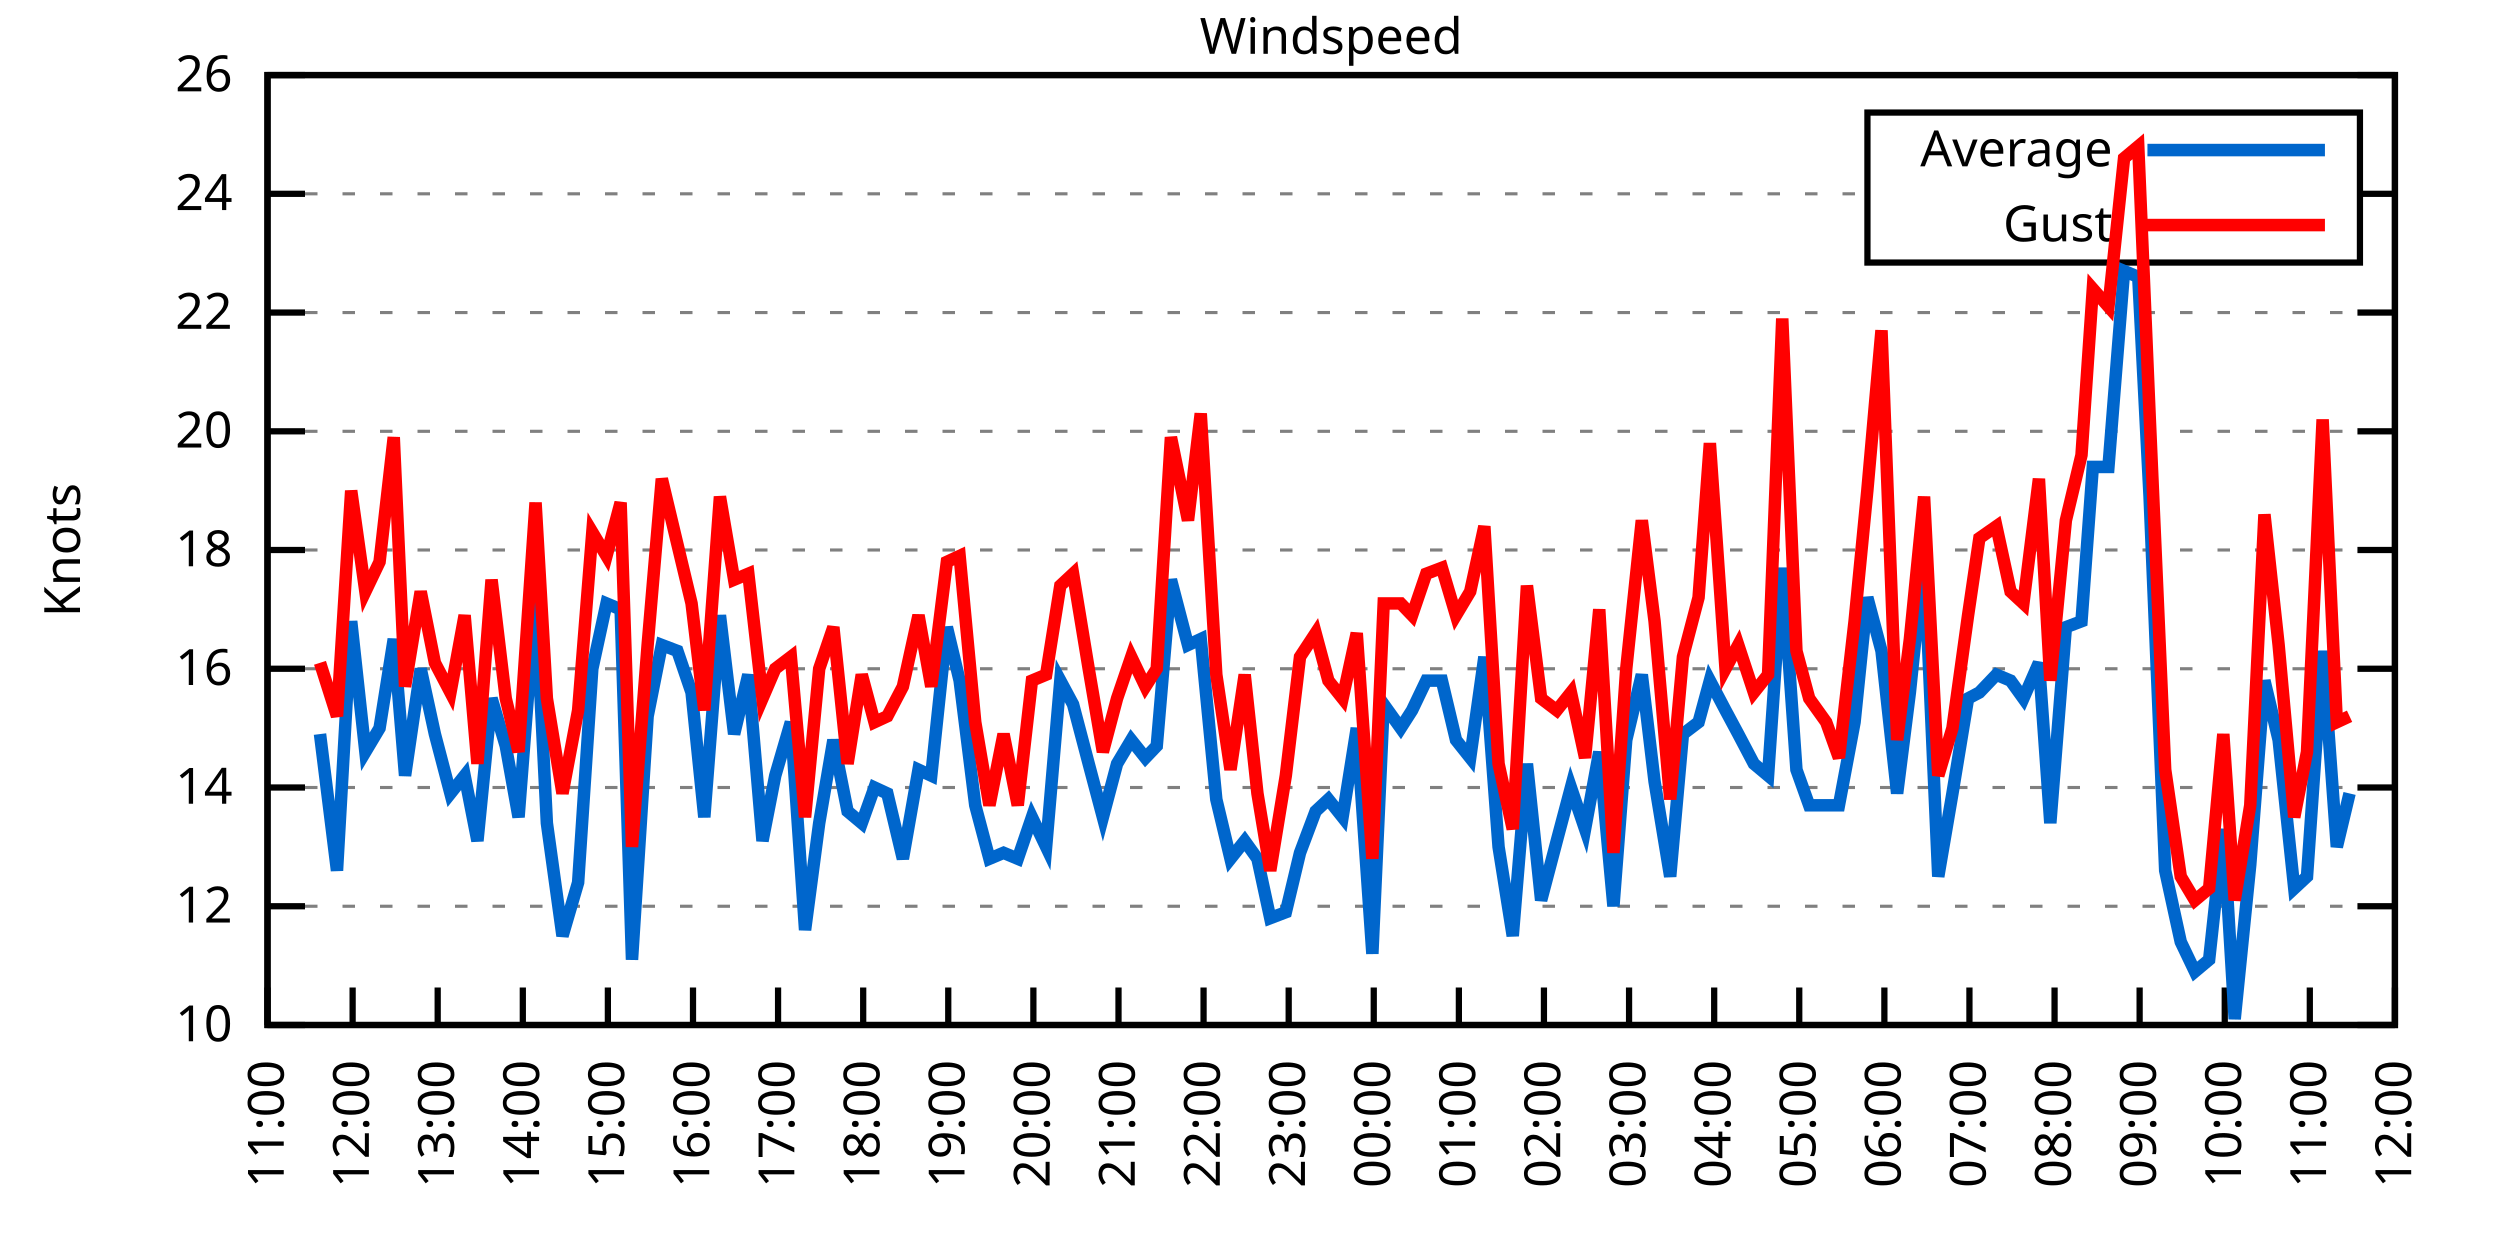
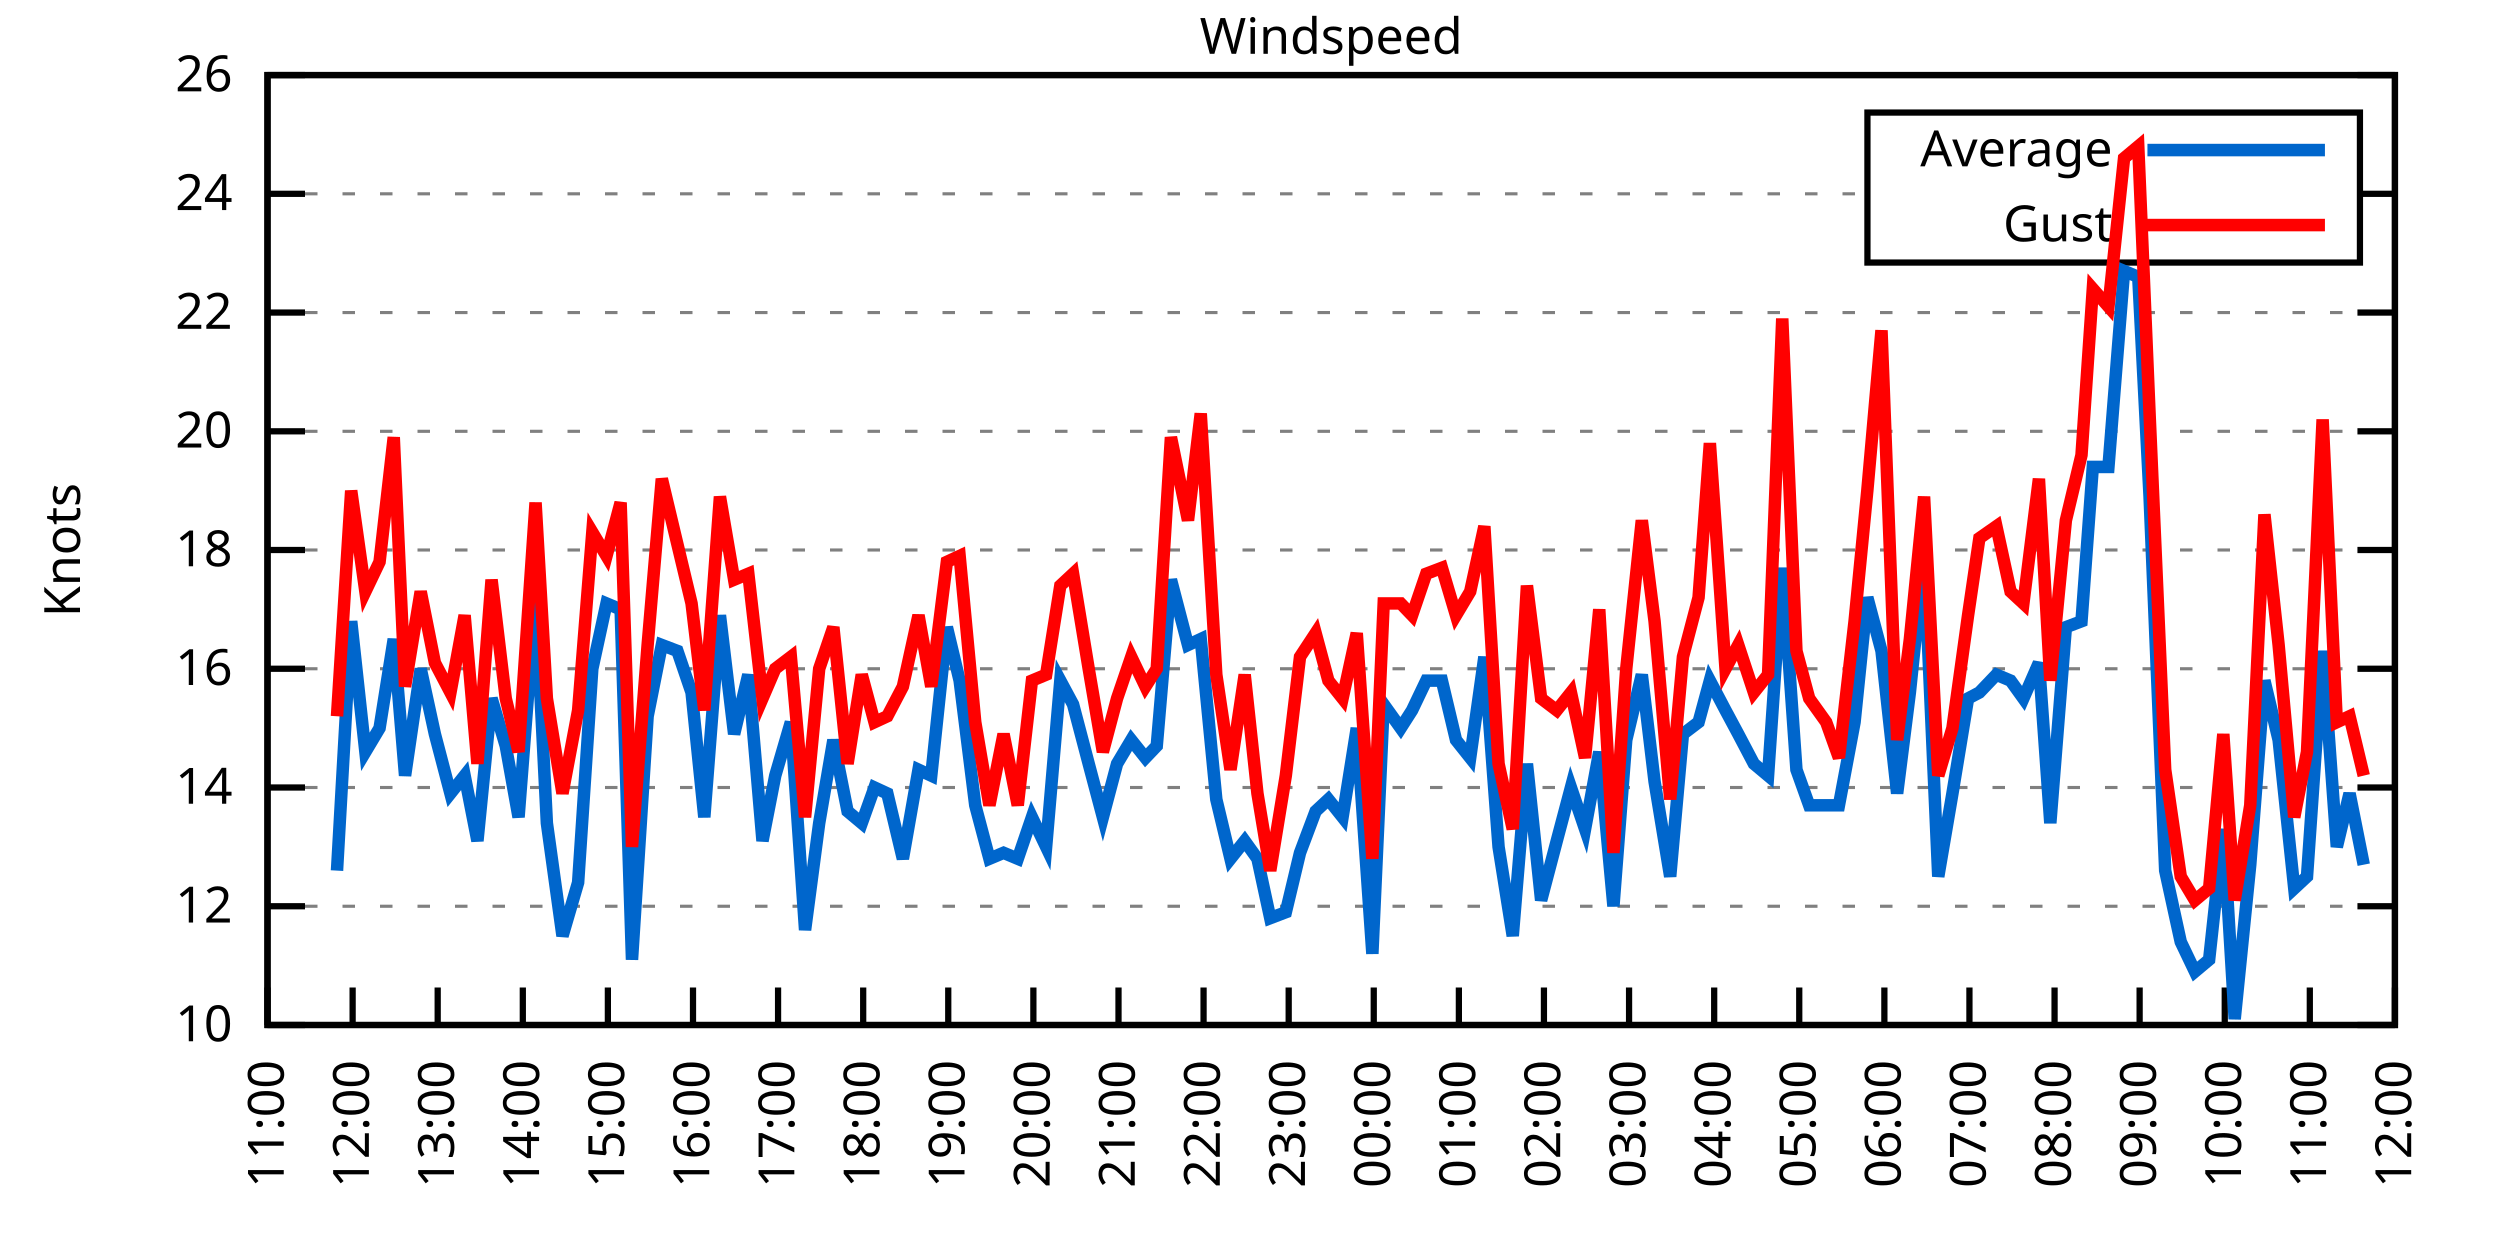
<svg xmlns="http://www.w3.org/2000/svg" xmlns:xlink="http://www.w3.org/1999/xlink" width="400" height="200" viewBox="0 0 400 200">
  <g id="gnuplot_canvas">
    <rect x="0" y="0" width="400" height="200" fill="none" />
    <defs>
      <circle id="gpDot" r="0.5" stroke-width="0.5" stroke="currentColor" />
      <path id="gpPt0" stroke-width="0.333" stroke="currentColor" d="M-1,0 h2 M0,-1 v2" />
      <path id="gpPt1" stroke-width="0.333" stroke="currentColor" d="M-1,-1 L1,1 M1,-1 L-1,1" />
      <path id="gpPt2" stroke-width="0.333" stroke="currentColor" d="M-1,0 L1,0 M0,-1 L0,1 M-1,-1 L1,1 M-1,1 L1,-1" />
      <rect id="gpPt3" stroke-width="0.333" stroke="currentColor" x="-1" y="-1" width="2" height="2" />
      <rect id="gpPt4" stroke-width="0.333" stroke="currentColor" fill="currentColor" x="-1" y="-1" width="2" height="2" />
      <circle id="gpPt5" stroke-width="0.333" stroke="currentColor" cx="0" cy="0" r="1" />
      <use xlink:href="#gpPt5" id="gpPt6" fill="currentColor" stroke="none" />
      <path id="gpPt7" stroke-width="0.333" stroke="currentColor" d="M0,-1.33 L-1.33,0.67 L1.33,0.67 z" />
      <use xlink:href="#gpPt7" id="gpPt8" fill="currentColor" stroke="none" />
      <use xlink:href="#gpPt7" id="gpPt9" stroke="currentColor" transform="rotate(180)" />
      <use xlink:href="#gpPt9" id="gpPt10" fill="currentColor" stroke="none" />
      <use xlink:href="#gpPt3" id="gpPt11" stroke="currentColor" transform="rotate(45)" />
      <use xlink:href="#gpPt11" id="gpPt12" fill="currentColor" stroke="none" />
      <path id="gpPt13" stroke-width="0.333" stroke="currentColor" d="M0,1.330 L1.265,0.411 L0.782,-1.067 L-0.782,-1.076 L-1.265,0.411 z" />
      <use xlink:href="#gpPt13" id="gpPt14" fill="currentColor" stroke="none" />
      <filter id="textbox" filterUnits="objectBoundingBox" x="0" y="0" height="1" width="1">
        <feFlood flood-color="white" flood-opacity="1" result="bgnd" />
        <feComposite in="SourceGraphic" in2="bgnd" operator="atop" />
      </filter>
      <filter id="greybox" filterUnits="objectBoundingBox" x="0" y="0" height="1" width="1">
        <feFlood flood-color="lightgrey" flood-opacity="1" result="grey" />
        <feComposite in="SourceGraphic" in2="grey" operator="atop" />
      </filter>
    </defs>
    <g fill="none" color="white" stroke="currentColor" stroke-width="1.00" stroke-linecap="butt" stroke-linejoin="miter">
</g>
    <g fill="none" color="black" stroke="currentColor" stroke-width="1.00" stroke-linecap="butt" stroke-linejoin="miter">
      <g stroke="none" shape-rendering="crispEdges">
        <polygon fill="rgb(255, 255, 255)" points="42.80,164.00 383.18,164.00 383.18,12.02 42.80,12.02 " />
      </g>
    </g>
    <g fill="none" color="black" stroke="currentColor" stroke-width="1.00" stroke-linecap="butt" stroke-linejoin="miter">
</g>
    <g fill="none" color="black" stroke="black" stroke-width="0.50" stroke-linecap="butt" stroke-linejoin="miter">
</g>
    <g fill="none" color="gray" stroke="currentColor" stroke-width="0.50" stroke-linecap="butt" stroke-linejoin="miter">
      <path stroke="gray" stroke-dasharray="2,4" class="gridline" d="M42.80,164.00 L383.19,164.00  " />
    </g>
    <g fill="none" color="gray" stroke="gray" stroke-width="1.00" stroke-linecap="butt" stroke-linejoin="miter">
</g>
    <g fill="none" color="black" stroke="currentColor" stroke-width="1.00" stroke-linecap="butt" stroke-linejoin="miter">
      <path stroke="black" d="M42.80,164.00 L48.80,164.00 M383.19,164.00 L377.19,164.00  " />
      <g transform="translate(37.20,166.60)" stroke="none" fill="black" font-family="Sans" font-size="8.00" text-anchor="end">
        <text>
          <tspan font-family="Sans"> 10</tspan>
        </text>
      </g>
    </g>
    <g fill="none" color="black" stroke="currentColor" stroke-width="1.00" stroke-linecap="butt" stroke-linejoin="miter">
</g>
    <g fill="none" color="black" stroke="black" stroke-width="0.50" stroke-linecap="butt" stroke-linejoin="miter">
</g>
    <g fill="none" color="gray" stroke="currentColor" stroke-width="0.50" stroke-linecap="butt" stroke-linejoin="miter">
      <path stroke="gray" stroke-dasharray="2,4" class="gridline" d="M42.80,145.00 L383.19,145.00  " />
    </g>
    <g fill="none" color="gray" stroke="gray" stroke-width="1.00" stroke-linecap="butt" stroke-linejoin="miter">
</g>
    <g fill="none" color="black" stroke="currentColor" stroke-width="1.00" stroke-linecap="butt" stroke-linejoin="miter">
      <path stroke="black" d="M42.80,145.00 L48.80,145.00 M383.19,145.00 L377.19,145.00  " />
      <g transform="translate(37.20,147.60)" stroke="none" fill="black" font-family="Sans" font-size="8.00" text-anchor="end">
        <text>
          <tspan font-family="Sans"> 12</tspan>
        </text>
      </g>
    </g>
    <g fill="none" color="black" stroke="currentColor" stroke-width="1.00" stroke-linecap="butt" stroke-linejoin="miter">
</g>
    <g fill="none" color="black" stroke="black" stroke-width="0.50" stroke-linecap="butt" stroke-linejoin="miter">
</g>
    <g fill="none" color="gray" stroke="currentColor" stroke-width="0.50" stroke-linecap="butt" stroke-linejoin="miter">
      <path stroke="gray" stroke-dasharray="2,4" class="gridline" d="M42.80,126.00 L383.19,126.00  " />
    </g>
    <g fill="none" color="gray" stroke="gray" stroke-width="1.00" stroke-linecap="butt" stroke-linejoin="miter">
</g>
    <g fill="none" color="black" stroke="currentColor" stroke-width="1.00" stroke-linecap="butt" stroke-linejoin="miter">
      <path stroke="black" d="M42.80,126.00 L48.80,126.00 M383.19,126.00 L377.19,126.00  " />
      <g transform="translate(37.20,128.60)" stroke="none" fill="black" font-family="Sans" font-size="8.00" text-anchor="end">
        <text>
          <tspan font-family="Sans"> 14</tspan>
        </text>
      </g>
    </g>
    <g fill="none" color="black" stroke="currentColor" stroke-width="1.00" stroke-linecap="butt" stroke-linejoin="miter">
</g>
    <g fill="none" color="black" stroke="black" stroke-width="0.50" stroke-linecap="butt" stroke-linejoin="miter">
</g>
    <g fill="none" color="gray" stroke="currentColor" stroke-width="0.50" stroke-linecap="butt" stroke-linejoin="miter">
      <path stroke="gray" stroke-dasharray="2,4" class="gridline" d="M42.80,107.00 L383.19,107.00  " />
    </g>
    <g fill="none" color="gray" stroke="gray" stroke-width="1.00" stroke-linecap="butt" stroke-linejoin="miter">
</g>
    <g fill="none" color="black" stroke="currentColor" stroke-width="1.00" stroke-linecap="butt" stroke-linejoin="miter">
      <path stroke="black" d="M42.80,107.00 L48.80,107.00 M383.19,107.00 L377.19,107.00  " />
      <g transform="translate(37.20,109.60)" stroke="none" fill="black" font-family="Sans" font-size="8.00" text-anchor="end">
        <text>
          <tspan font-family="Sans"> 16</tspan>
        </text>
      </g>
    </g>
    <g fill="none" color="black" stroke="currentColor" stroke-width="1.00" stroke-linecap="butt" stroke-linejoin="miter">
</g>
    <g fill="none" color="black" stroke="black" stroke-width="0.50" stroke-linecap="butt" stroke-linejoin="miter">
</g>
    <g fill="none" color="gray" stroke="currentColor" stroke-width="0.50" stroke-linecap="butt" stroke-linejoin="miter">
      <path stroke="gray" stroke-dasharray="2,4" class="gridline" d="M42.80,88.00 L383.19,88.00  " />
    </g>
    <g fill="none" color="gray" stroke="gray" stroke-width="1.00" stroke-linecap="butt" stroke-linejoin="miter">
</g>
    <g fill="none" color="black" stroke="currentColor" stroke-width="1.00" stroke-linecap="butt" stroke-linejoin="miter">
      <path stroke="black" d="M42.80,88.00 L48.80,88.00 M383.19,88.00 L377.19,88.00  " />
      <g transform="translate(37.20,90.60)" stroke="none" fill="black" font-family="Sans" font-size="8.00" text-anchor="end">
        <text>
          <tspan font-family="Sans"> 18</tspan>
        </text>
      </g>
    </g>
    <g fill="none" color="black" stroke="currentColor" stroke-width="1.00" stroke-linecap="butt" stroke-linejoin="miter">
</g>
    <g fill="none" color="black" stroke="black" stroke-width="0.50" stroke-linecap="butt" stroke-linejoin="miter">
</g>
    <g fill="none" color="gray" stroke="currentColor" stroke-width="0.50" stroke-linecap="butt" stroke-linejoin="miter">
      <path stroke="gray" stroke-dasharray="2,4" class="gridline" d="M42.80,69.01 L383.19,69.01  " />
    </g>
    <g fill="none" color="gray" stroke="gray" stroke-width="1.00" stroke-linecap="butt" stroke-linejoin="miter">
</g>
    <g fill="none" color="black" stroke="currentColor" stroke-width="1.00" stroke-linecap="butt" stroke-linejoin="miter">
      <path stroke="black" d="M42.80,69.01 L48.80,69.01 M383.19,69.01 L377.19,69.01  " />
      <g transform="translate(37.20,71.61)" stroke="none" fill="black" font-family="Sans" font-size="8.00" text-anchor="end">
        <text>
          <tspan font-family="Sans"> 20</tspan>
        </text>
      </g>
    </g>
    <g fill="none" color="black" stroke="currentColor" stroke-width="1.00" stroke-linecap="butt" stroke-linejoin="miter">
</g>
    <g fill="none" color="black" stroke="black" stroke-width="0.50" stroke-linecap="butt" stroke-linejoin="miter">
</g>
    <g fill="none" color="gray" stroke="currentColor" stroke-width="0.50" stroke-linecap="butt" stroke-linejoin="miter">
      <path stroke="gray" stroke-dasharray="2,4" class="gridline" d="M42.80,50.01 L383.19,50.01  " />
    </g>
    <g fill="none" color="gray" stroke="gray" stroke-width="1.00" stroke-linecap="butt" stroke-linejoin="miter">
</g>
    <g fill="none" color="black" stroke="currentColor" stroke-width="1.00" stroke-linecap="butt" stroke-linejoin="miter">
      <path stroke="black" d="M42.80,50.01 L48.80,50.01 M383.19,50.01 L377.19,50.01  " />
      <g transform="translate(37.20,52.61)" stroke="none" fill="black" font-family="Sans" font-size="8.00" text-anchor="end">
        <text>
          <tspan font-family="Sans"> 22</tspan>
        </text>
      </g>
    </g>
    <g fill="none" color="black" stroke="currentColor" stroke-width="1.00" stroke-linecap="butt" stroke-linejoin="miter">
</g>
    <g fill="none" color="black" stroke="black" stroke-width="0.50" stroke-linecap="butt" stroke-linejoin="miter">
</g>
    <g fill="none" color="gray" stroke="currentColor" stroke-width="0.50" stroke-linecap="butt" stroke-linejoin="miter">
      <path stroke="gray" stroke-dasharray="2,4" class="gridline" d="M42.80,31.01 L298.79,31.01 M377.59,31.01 L383.19,31.01  " />
    </g>
    <g fill="none" color="gray" stroke="gray" stroke-width="1.00" stroke-linecap="butt" stroke-linejoin="miter">
</g>
    <g fill="none" color="black" stroke="currentColor" stroke-width="1.00" stroke-linecap="butt" stroke-linejoin="miter">
      <path stroke="black" d="M42.80,31.01 L48.80,31.01 M383.19,31.01 L377.19,31.01  " />
      <g transform="translate(37.20,33.61)" stroke="none" fill="black" font-family="Sans" font-size="8.00" text-anchor="end">
        <text>
          <tspan font-family="Sans"> 24</tspan>
        </text>
      </g>
    </g>
    <g fill="none" color="black" stroke="currentColor" stroke-width="1.00" stroke-linecap="butt" stroke-linejoin="miter">
</g>
    <g fill="none" color="black" stroke="black" stroke-width="0.50" stroke-linecap="butt" stroke-linejoin="miter">
</g>
    <g fill="none" color="gray" stroke="currentColor" stroke-width="0.50" stroke-linecap="butt" stroke-linejoin="miter">
      <path stroke="gray" stroke-dasharray="2,4" class="gridline" d="M42.80,12.01 L383.19,12.01  " />
    </g>
    <g fill="none" color="gray" stroke="gray" stroke-width="1.00" stroke-linecap="butt" stroke-linejoin="miter">
</g>
    <g fill="none" color="black" stroke="currentColor" stroke-width="1.00" stroke-linecap="butt" stroke-linejoin="miter">
      <path stroke="black" d="M42.80,12.01 L48.80,12.01 M383.19,12.01 L377.19,12.01  " />
      <g transform="translate(37.20,14.61)" stroke="none" fill="black" font-family="Sans" font-size="8.00" text-anchor="end">
        <text>
          <tspan font-family="Sans"> 26</tspan>
        </text>
      </g>
    </g>
    <g fill="none" color="black" stroke="currentColor" stroke-width="1.00" stroke-linecap="butt" stroke-linejoin="miter">
      <path stroke="black" d="M42.80,164.00 L42.80,158.00  " />
      <g transform="translate(45.40,169.60) rotate(270.00)" stroke="none" fill="black" font-family="Sans" font-size="8.00" text-anchor="end">
        <text>
          <tspan font-family="Sans">11:00</tspan>
        </text>
      </g>
    </g>
    <g fill="none" color="black" stroke="currentColor" stroke-width="1.00" stroke-linecap="butt" stroke-linejoin="miter">
      <path stroke="black" d="M56.42,164.00 L56.42,158.00  " />
      <g transform="translate(59.02,169.60) rotate(270.00)" stroke="none" fill="black" font-family="Sans" font-size="8.00" text-anchor="end">
        <text>
          <tspan font-family="Sans">12:00</tspan>
        </text>
      </g>
    </g>
    <g fill="none" color="black" stroke="currentColor" stroke-width="1.00" stroke-linecap="butt" stroke-linejoin="miter">
      <path stroke="black" d="M70.03,164.00 L70.03,158.00  " />
      <g transform="translate(72.63,169.60) rotate(270.00)" stroke="none" fill="black" font-family="Sans" font-size="8.00" text-anchor="end">
        <text>
          <tspan font-family="Sans">13:00</tspan>
        </text>
      </g>
    </g>
    <g fill="none" color="black" stroke="currentColor" stroke-width="1.00" stroke-linecap="butt" stroke-linejoin="miter">
      <path stroke="black" d="M83.65,164.00 L83.65,158.00  " />
      <g transform="translate(86.25,169.60) rotate(270.00)" stroke="none" fill="black" font-family="Sans" font-size="8.00" text-anchor="end">
        <text>
          <tspan font-family="Sans">14:00</tspan>
        </text>
      </g>
    </g>
    <g fill="none" color="black" stroke="currentColor" stroke-width="1.00" stroke-linecap="butt" stroke-linejoin="miter">
      <path stroke="black" d="M97.26,164.00 L97.26,158.00  " />
      <g transform="translate(99.86,169.60) rotate(270.00)" stroke="none" fill="black" font-family="Sans" font-size="8.00" text-anchor="end">
        <text>
          <tspan font-family="Sans">15:00</tspan>
        </text>
      </g>
    </g>
    <g fill="none" color="black" stroke="currentColor" stroke-width="1.00" stroke-linecap="butt" stroke-linejoin="miter">
      <path stroke="black" d="M110.88,164.00 L110.88,158.00  " />
      <g transform="translate(113.48,169.60) rotate(270.00)" stroke="none" fill="black" font-family="Sans" font-size="8.00" text-anchor="end">
        <text>
          <tspan font-family="Sans">16:00</tspan>
        </text>
      </g>
    </g>
    <g fill="none" color="black" stroke="currentColor" stroke-width="1.00" stroke-linecap="butt" stroke-linejoin="miter">
      <path stroke="black" d="M124.49,164.00 L124.49,158.00  " />
      <g transform="translate(127.09,169.60) rotate(270.00)" stroke="none" fill="black" font-family="Sans" font-size="8.00" text-anchor="end">
        <text>
          <tspan font-family="Sans">17:00</tspan>
        </text>
      </g>
    </g>
    <g fill="none" color="black" stroke="currentColor" stroke-width="1.00" stroke-linecap="butt" stroke-linejoin="miter">
      <path stroke="black" d="M138.11,164.00 L138.11,158.00  " />
      <g transform="translate(140.71,169.60) rotate(270.00)" stroke="none" fill="black" font-family="Sans" font-size="8.00" text-anchor="end">
        <text>
          <tspan font-family="Sans">18:00</tspan>
        </text>
      </g>
    </g>
    <g fill="none" color="black" stroke="currentColor" stroke-width="1.00" stroke-linecap="butt" stroke-linejoin="miter">
      <path stroke="black" d="M151.72,164.00 L151.72,158.00  " />
      <g transform="translate(154.32,169.60) rotate(270.00)" stroke="none" fill="black" font-family="Sans" font-size="8.00" text-anchor="end">
        <text>
          <tspan font-family="Sans">19:00</tspan>
        </text>
      </g>
    </g>
    <g fill="none" color="black" stroke="currentColor" stroke-width="1.00" stroke-linecap="butt" stroke-linejoin="miter">
      <path stroke="black" d="M165.34,164.00 L165.34,158.00  " />
      <g transform="translate(167.94,169.60) rotate(270.00)" stroke="none" fill="black" font-family="Sans" font-size="8.00" text-anchor="end">
        <text>
          <tspan font-family="Sans">20:00</tspan>
        </text>
      </g>
    </g>
    <g fill="none" color="black" stroke="currentColor" stroke-width="1.00" stroke-linecap="butt" stroke-linejoin="miter">
      <path stroke="black" d="M178.96,164.00 L178.96,158.00  " />
      <g transform="translate(181.56,169.60) rotate(270.00)" stroke="none" fill="black" font-family="Sans" font-size="8.00" text-anchor="end">
        <text>
          <tspan font-family="Sans">21:00</tspan>
        </text>
      </g>
    </g>
    <g fill="none" color="black" stroke="currentColor" stroke-width="1.00" stroke-linecap="butt" stroke-linejoin="miter">
      <path stroke="black" d="M192.57,164.00 L192.57,158.00  " />
      <g transform="translate(195.17,169.60) rotate(270.00)" stroke="none" fill="black" font-family="Sans" font-size="8.00" text-anchor="end">
        <text>
          <tspan font-family="Sans">22:00</tspan>
        </text>
      </g>
    </g>
    <g fill="none" color="black" stroke="currentColor" stroke-width="1.00" stroke-linecap="butt" stroke-linejoin="miter">
      <path stroke="black" d="M206.19,164.00 L206.19,158.00  " />
      <g transform="translate(208.79,169.60) rotate(270.00)" stroke="none" fill="black" font-family="Sans" font-size="8.00" text-anchor="end">
        <text>
          <tspan font-family="Sans">23:00</tspan>
        </text>
      </g>
    </g>
    <g fill="none" color="black" stroke="currentColor" stroke-width="1.00" stroke-linecap="butt" stroke-linejoin="miter">
      <path stroke="black" d="M219.80,164.00 L219.80,158.00  " />
      <g transform="translate(222.40,169.60) rotate(270.00)" stroke="none" fill="black" font-family="Sans" font-size="8.00" text-anchor="end">
        <text>
          <tspan font-family="Sans">00:00</tspan>
        </text>
      </g>
    </g>
    <g fill="none" color="black" stroke="currentColor" stroke-width="1.00" stroke-linecap="butt" stroke-linejoin="miter">
      <path stroke="black" d="M233.42,164.00 L233.42,158.00  " />
      <g transform="translate(236.02,169.60) rotate(270.00)" stroke="none" fill="black" font-family="Sans" font-size="8.00" text-anchor="end">
        <text>
          <tspan font-family="Sans">01:00</tspan>
        </text>
      </g>
    </g>
    <g fill="none" color="black" stroke="currentColor" stroke-width="1.00" stroke-linecap="butt" stroke-linejoin="miter">
      <path stroke="black" d="M247.03,164.00 L247.03,158.00  " />
      <g transform="translate(249.63,169.60) rotate(270.00)" stroke="none" fill="black" font-family="Sans" font-size="8.00" text-anchor="end">
        <text>
          <tspan font-family="Sans">02:00</tspan>
        </text>
      </g>
    </g>
    <g fill="none" color="black" stroke="currentColor" stroke-width="1.00" stroke-linecap="butt" stroke-linejoin="miter">
      <path stroke="black" d="M260.65,164.00 L260.65,158.00  " />
      <g transform="translate(263.25,169.60) rotate(270.00)" stroke="none" fill="black" font-family="Sans" font-size="8.00" text-anchor="end">
        <text>
          <tspan font-family="Sans">03:00</tspan>
        </text>
      </g>
    </g>
    <g fill="none" color="black" stroke="currentColor" stroke-width="1.00" stroke-linecap="butt" stroke-linejoin="miter">
      <path stroke="black" d="M274.27,164.00 L274.27,158.00  " />
      <g transform="translate(276.87,169.60) rotate(270.00)" stroke="none" fill="black" font-family="Sans" font-size="8.00" text-anchor="end">
        <text>
          <tspan font-family="Sans">04:00</tspan>
        </text>
      </g>
    </g>
    <g fill="none" color="black" stroke="currentColor" stroke-width="1.00" stroke-linecap="butt" stroke-linejoin="miter">
      <path stroke="black" d="M287.88,164.00 L287.88,158.00  " />
      <g transform="translate(290.48,169.60) rotate(270.00)" stroke="none" fill="black" font-family="Sans" font-size="8.00" text-anchor="end">
        <text>
          <tspan font-family="Sans">05:00</tspan>
        </text>
      </g>
    </g>
    <g fill="none" color="black" stroke="currentColor" stroke-width="1.00" stroke-linecap="butt" stroke-linejoin="miter">
      <path stroke="black" d="M301.50,164.00 L301.50,158.00  " />
      <g transform="translate(304.10,169.60) rotate(270.00)" stroke="none" fill="black" font-family="Sans" font-size="8.00" text-anchor="end">
        <text>
          <tspan font-family="Sans">06:00</tspan>
        </text>
      </g>
    </g>
    <g fill="none" color="black" stroke="currentColor" stroke-width="1.00" stroke-linecap="butt" stroke-linejoin="miter">
      <path stroke="black" d="M315.11,164.00 L315.11,158.00  " />
      <g transform="translate(317.71,169.60) rotate(270.00)" stroke="none" fill="black" font-family="Sans" font-size="8.00" text-anchor="end">
        <text>
          <tspan font-family="Sans">07:00</tspan>
        </text>
      </g>
    </g>
    <g fill="none" color="black" stroke="currentColor" stroke-width="1.00" stroke-linecap="butt" stroke-linejoin="miter">
      <path stroke="black" d="M328.73,164.00 L328.73,158.00  " />
      <g transform="translate(331.33,169.60) rotate(270.00)" stroke="none" fill="black" font-family="Sans" font-size="8.00" text-anchor="end">
        <text>
          <tspan font-family="Sans">08:00</tspan>
        </text>
      </g>
    </g>
    <g fill="none" color="black" stroke="currentColor" stroke-width="1.00" stroke-linecap="butt" stroke-linejoin="miter">
      <path stroke="black" d="M342.34,164.00 L342.34,158.00  " />
      <g transform="translate(344.94,169.60) rotate(270.00)" stroke="none" fill="black" font-family="Sans" font-size="8.00" text-anchor="end">
        <text>
          <tspan font-family="Sans">09:00</tspan>
        </text>
      </g>
    </g>
    <g fill="none" color="black" stroke="currentColor" stroke-width="1.00" stroke-linecap="butt" stroke-linejoin="miter">
      <path stroke="black" d="M355.96,164.00 L355.96,158.00  " />
      <g transform="translate(358.56,169.60) rotate(270.00)" stroke="none" fill="black" font-family="Sans" font-size="8.00" text-anchor="end">
        <text>
          <tspan font-family="Sans">10:00</tspan>
        </text>
      </g>
    </g>
    <g fill="none" color="black" stroke="currentColor" stroke-width="1.00" stroke-linecap="butt" stroke-linejoin="miter">
      <path stroke="black" d="M369.57,164.00 L369.57,158.00  " />
      <g transform="translate(372.17,169.60) rotate(270.00)" stroke="none" fill="black" font-family="Sans" font-size="8.00" text-anchor="end">
        <text>
          <tspan font-family="Sans">11:00</tspan>
        </text>
      </g>
    </g>
    <g fill="none" color="black" stroke="currentColor" stroke-width="1.00" stroke-linecap="butt" stroke-linejoin="miter">
      <path stroke="black" d="M383.19,164.00 L383.19,158.00  " />
      <g transform="translate(385.79,169.60) rotate(270.00)" stroke="none" fill="black" font-family="Sans" font-size="8.00" text-anchor="end">
        <text>
          <tspan font-family="Sans">12:00</tspan>
        </text>
      </g>
    </g>
    <g fill="none" color="black" stroke="currentColor" stroke-width="1.00" stroke-linecap="butt" stroke-linejoin="miter">
</g>
    <g fill="none" color="black" stroke="currentColor" stroke-width="1.00" stroke-linecap="butt" stroke-linejoin="miter">
      <path stroke="black" d="M42.80,12.01 L42.80,164.00 L383.19,164.00 L383.19,12.01 L42.80,12.01 Z  " />
    </g>
    <g fill="none" color="black" stroke="currentColor" stroke-width="1.00" stroke-linecap="butt" stroke-linejoin="miter">
</g>
    <g fill="none" color="black" stroke="currentColor" stroke-width="1.00" stroke-linecap="butt" stroke-linejoin="miter">
      <path stroke="black" d="M298.79,42.01 L298.79,18.01 L377.59,18.01 L377.59,42.01 L298.79,42.01 Z  " />
    </g>
    <g id="Windspeed_plot_1">
      <g fill="none" color="white" stroke="black" stroke-width="2.00" stroke-linecap="butt" stroke-linejoin="miter">
</g>
      <g fill="none" color="black" stroke="currentColor" stroke-width="2.00" stroke-linecap="butt" stroke-linejoin="miter">
        <g transform="translate(337.99,26.61)" stroke="none" fill="black" font-family="Sans" font-size="8.00" text-anchor="end">
          <text>
            <tspan font-family="Sans">Average</tspan>
          </text>
        </g>
      </g>
      <g fill="none" color="black" stroke="currentColor" stroke-width="2.00" stroke-linecap="butt" stroke-linejoin="miter">
-         <path stroke="rgb(  0, 102, 204)" d="M343.59,24.01 L371.99,24.01 M51.20,117.45 L53.92,139.30 L56.19,99.40 L58.46,120.30 L60.73,116.50 L63.00,102.25   L64.81,124.10 L67.31,107.00 L69.58,117.45 L72.07,126.95 L74.34,124.10 L76.39,134.55 L78.65,111.75 L80.92,119.35   L82.97,130.75 L85.69,95.60 L87.50,131.70 L90.00,149.75 L92.50,141.20 L94.77,107.00 L97.04,96.55 L99.30,97.50   L101.12,153.55 L103.62,114.60 L105.89,103.20 L108.38,104.15 L110.65,110.80 L112.69,130.75 L115.19,98.45 L117.46,117.45   L119.73,107.95 L122.00,134.55 L124.04,124.10 L126.54,115.55 L128.81,148.80 L131.07,131.70 L133.34,118.40 L135.61,129.80   L137.88,131.70 L139.92,126.00 L141.97,126.95 L144.46,137.40 L146.96,123.15 L149.00,124.10 L151.50,100.35 L153.54,108.90   L156.04,128.85 L158.31,137.40 L160.57,136.45 L162.84,137.40 L165.11,130.75 L167.38,135.50 L169.65,108.90 L171.69,112.70   L174.19,122.20 L176.46,130.75 L178.73,122.20 L181.00,118.40 L183.27,121.25 L185.08,119.35 L187.35,92.75 L190.08,103.20   L192.12,102.25 L194.61,127.90 L196.88,137.40 L199.15,134.55 L201.19,137.40 L203.24,146.90 L205.73,145.95 L208.00,136.45   L210.50,129.80 L212.54,127.90 L214.81,130.75 L217.08,116.50 L219.58,152.60 L221.39,112.70 L224.11,116.50 L225.93,113.65   L228.20,108.90 L230.70,108.90 L232.96,118.40 L235.23,121.25 L237.50,105.10 L239.77,135.50 L242.04,149.75 L244.31,122.20   L246.58,144.05 L249.08,134.55 L251.35,126.00 L253.61,132.65 L255.88,120.30 L258.15,145.00 L260.20,118.40 L262.69,107.95   L264.73,125.05 L267.23,140.25 L269.27,117.45 L271.77,115.55 L273.58,108.90 L276.08,113.65 L278.12,117.45 L280.62,122.20   L282.89,124.10 L285.16,90.85 L287.43,123.15 L289.47,128.85 L292.19,128.85 L294.23,128.85 L296.73,115.55 L298.77,95.60   L301.04,104.15 L303.54,126.95 L305.58,110.80 L307.85,88.95 L310.12,140.25 L312.39,126.95 L314.89,111.75 L316.70,110.80   L319.42,107.95 L321.69,108.90 L323.74,111.75 L326.23,106.05 L328.05,131.70 L330.54,100.35 L333.04,99.40 L334.85,74.71   L337.35,74.71 L339.85,43.36 L342.12,44.31 L343.93,79.46 L346.43,139.30 L348.92,150.70 L351.19,155.45 L353.46,153.55   L355.73,132.65 L357.55,163.05 L360.04,138.35 L362.31,108.90 L364.58,118.40 L367.08,142.15 L369.12,140.25 L371.62,104.15   L373.89,135.50 L375.93,126.95  " />
+         <path stroke="rgb(  0, 102, 204)" d="M343.59,24.01 L371.99,24.01 M53.92,139.30 L56.19,99.40 L58.46,120.30 L60.73,116.50 L63.00,102.25 L64.81,124.10   L67.31,107.00 L69.58,117.45 L72.07,126.95 L74.34,124.10 L76.39,134.55 L78.65,111.75 L80.92,119.35 L82.97,130.75   L85.69,95.60 L87.50,131.70 L90.00,149.75 L92.50,141.20 L94.77,107.00 L97.04,96.55 L99.30,97.50 L101.12,153.55   L103.62,114.60 L105.89,103.20 L108.38,104.15 L110.65,110.80 L112.69,130.75 L115.19,98.45 L117.46,117.45 L119.73,107.95   L122.00,134.55 L124.04,124.10 L126.54,115.55 L128.81,148.80 L131.07,131.70 L133.34,118.40 L135.61,129.80 L137.88,131.70   L139.92,126.00 L141.97,126.95 L144.46,137.40 L146.96,123.15 L149.00,124.10 L151.50,100.35 L153.54,108.90 L156.04,128.85   L158.31,137.40 L160.57,136.45 L162.84,137.40 L165.11,130.75 L167.38,135.50 L169.65,108.90 L171.69,112.70 L174.19,122.20   L176.46,130.75 L178.73,122.20 L181.00,118.40 L183.27,121.25 L185.08,119.35 L187.35,92.75 L190.08,103.20 L192.12,102.25   L194.61,127.90 L196.88,137.40 L199.15,134.55 L201.19,137.40 L203.24,146.90 L205.73,145.95 L208.00,136.45 L210.50,129.80   L212.54,127.90 L214.81,130.75 L217.08,116.50 L219.58,152.60 L221.39,112.70 L224.11,116.50 L225.93,113.65 L228.20,108.90   L230.70,108.90 L232.96,118.40 L235.23,121.25 L237.50,105.10 L239.77,135.50 L242.04,149.75 L244.31,122.20 L246.58,144.05   L249.08,134.55 L251.35,126.00 L253.61,132.65 L255.88,120.30 L258.15,145.00 L260.20,118.40 L262.69,107.95 L264.73,125.05   L267.23,140.25 L269.27,117.45 L271.77,115.55 L273.58,108.90 L276.08,113.65 L278.12,117.45 L280.62,122.20 L282.89,124.10   L285.16,90.85 L287.43,123.15 L289.47,128.85 L292.19,128.85 L294.23,128.85 L296.73,115.55 L298.77,95.60 L301.04,104.15   L303.54,126.95 L305.58,110.80 L307.85,88.95 L310.12,140.25 L312.39,126.95 L314.89,111.75 L316.70,110.80 L319.42,107.95   L321.69,108.90 L323.74,111.75 L326.23,106.05 L328.05,131.70 L330.54,100.35 L333.04,99.40 L334.85,74.71 L337.35,74.71   L339.85,43.36 L342.12,44.31 L343.93,79.46 L346.43,139.30 L348.92,150.70 L351.19,155.45 L353.46,153.55 L355.73,132.65   L357.55,163.05 L360.04,138.35 L362.31,108.90 L364.58,118.40 L367.08,142.15 L369.12,140.25 L371.62,104.15 L373.89,135.50   L375.93,126.95 L378.20,138.35  " />
      </g>
    </g>
    <g id="Windspeed_plot_2">
      <g fill="none" color="black" stroke="currentColor" stroke-width="2.00" stroke-linecap="butt" stroke-linejoin="miter">
        <g transform="translate(337.99,38.61)" stroke="none" fill="black" font-family="Sans" font-size="8.00" text-anchor="end">
          <text>
            <tspan font-family="Sans">Gust</tspan>
          </text>
        </g>
      </g>
      <g fill="none" color="black" stroke="currentColor" stroke-width="2.00" stroke-linecap="butt" stroke-linejoin="miter">
-         <path stroke="rgb(255,   0,   0)" d="M343.59,36.01 L371.99,36.01 M51.20,106.05 L53.92,114.60 L56.19,78.51 L58.46,94.65 L60.73,89.90 L63.00,69.96   L64.81,109.85 L67.31,94.65 L69.58,106.05 L72.07,110.80 L74.34,98.45 L76.39,122.20 L78.65,92.75 L80.92,111.75   L82.97,120.30 L85.69,80.41 L87.50,111.75 L90.00,126.95 L92.50,113.65 L94.77,85.16 L97.04,88.95 L99.30,80.41   L101.12,135.50 L103.62,103.20 L105.89,76.61 L108.38,87.06 L110.65,96.55 L112.69,113.65 L115.19,79.46 L117.46,92.75   L119.73,91.80 L122.00,111.75 L124.04,107.00 L126.54,105.10 L128.81,130.75 L131.07,107.00 L133.34,100.35 L135.61,122.20   L137.88,107.95 L139.92,115.55 L141.97,114.60 L144.46,109.85 L146.96,98.45 L149.00,109.85 L151.50,89.90 L153.54,88.95   L156.04,115.55 L158.31,128.85 L160.57,117.45 L162.84,128.85 L165.11,108.90 L167.38,107.95 L169.65,93.70 L171.69,91.80   L174.19,107.00 L176.46,120.30 L178.73,111.75 L181.00,105.10 L183.27,109.85 L185.08,107.00 L187.35,69.96 L190.08,83.26   L192.12,66.16 L194.61,107.95 L196.88,123.15 L199.15,107.95 L201.19,126.95 L203.24,139.30 L205.73,124.10 L208.00,105.10   L210.50,101.30 L212.54,108.90 L214.81,111.75 L217.08,101.30 L219.58,137.40 L221.39,96.55 L224.11,96.55 L225.93,98.45   L228.20,91.80 L230.70,90.85 L232.96,98.45 L235.23,94.65 L237.50,84.21 L239.77,122.20 L242.04,132.65 L244.31,93.70   L246.58,111.75 L249.08,113.65 L251.35,110.80 L253.61,121.25 L255.88,97.50 L258.15,136.45 L260.20,107.00 L262.69,83.26   L264.73,99.40 L267.23,127.90 L269.27,105.10 L271.77,95.60 L273.58,70.91 L276.08,107.00 L278.12,103.20 L280.62,110.80   L282.89,107.95 L285.16,50.96 L287.43,104.15 L289.47,111.75 L292.19,115.55 L294.23,121.25 L296.73,99.40 L298.77,78.51   L301.04,52.86 L303.54,118.40 L305.58,102.25 L307.85,79.46 L310.12,124.10 L312.39,116.50 L314.89,98.45 L316.70,86.11   L319.42,84.21 L321.69,94.65 L323.74,96.55 L326.23,76.61 L328.05,108.90 L330.54,83.26 L333.04,72.81 L334.85,46.21   L337.35,49.06 L339.85,25.31 L342.12,23.41 L343.93,66.16 L346.43,123.15 L348.92,140.25 L351.19,144.05 L353.46,142.15   L355.73,117.45 L357.55,144.05 L360.04,128.85 L362.31,82.31 L364.58,103.20 L367.08,130.75 L369.12,120.30 L371.62,67.11   L373.89,115.55 L375.93,114.60  " />
+         <path stroke="rgb(255,   0,   0)" d="M343.59,36.01 L371.99,36.01 M53.92,114.60 L56.19,78.51 L58.46,94.65 L60.73,89.90 L63.00,69.96 L64.81,109.85   L67.31,94.65 L69.58,106.05 L72.07,110.80 L74.34,98.45 L76.39,122.20 L78.65,92.75 L80.92,111.75 L82.97,120.30   L85.69,80.41 L87.50,111.75 L90.00,126.95 L92.50,113.65 L94.77,85.16 L97.04,88.95 L99.30,80.41 L101.12,135.50   L103.62,103.20 L105.89,76.61 L108.38,87.06 L110.65,96.55 L112.69,113.65 L115.19,79.46 L117.46,92.75 L119.73,91.80   L122.00,111.75 L124.04,107.00 L126.54,105.10 L128.81,130.75 L131.07,107.00 L133.34,100.35 L135.61,122.20 L137.88,107.95   L139.92,115.55 L141.97,114.60 L144.46,109.85 L146.96,98.45 L149.00,109.85 L151.50,89.90 L153.54,88.95 L156.04,115.55   L158.31,128.85 L160.57,117.45 L162.84,128.85 L165.11,108.90 L167.38,107.95 L169.65,93.70 L171.69,91.80 L174.19,107.00   L176.46,120.30 L178.73,111.75 L181.00,105.10 L183.27,109.85 L185.08,107.00 L187.35,69.96 L190.08,83.26 L192.12,66.16   L194.61,107.95 L196.88,123.15 L199.15,107.95 L201.19,126.95 L203.24,139.30 L205.73,124.10 L208.00,105.10 L210.50,101.30   L212.54,108.90 L214.81,111.75 L217.08,101.30 L219.58,137.40 L221.39,96.55 L224.11,96.55 L225.93,98.45 L228.20,91.80   L230.70,90.85 L232.96,98.45 L235.23,94.65 L237.50,84.21 L239.77,122.20 L242.04,132.65 L244.31,93.70 L246.58,111.75   L249.08,113.65 L251.35,110.80 L253.61,121.25 L255.88,97.50 L258.15,136.45 L260.20,107.00 L262.69,83.26 L264.73,99.40   L267.23,127.90 L269.27,105.10 L271.77,95.60 L273.58,70.91 L276.08,107.00 L278.12,103.20 L280.62,110.80 L282.89,107.95   L285.16,50.96 L287.43,104.15 L289.47,111.75 L292.19,115.55 L294.23,121.25 L296.73,99.40 L298.77,78.51 L301.04,52.86   L303.54,118.40 L305.58,102.25 L307.85,79.46 L310.12,124.10 L312.39,116.50 L314.89,98.45 L316.70,86.11 L319.42,84.21   L321.69,94.65 L323.74,96.55 L326.23,76.61 L328.05,108.90 L330.54,83.26 L333.04,72.81 L334.85,46.21 L337.35,49.06   L339.85,25.31 L342.12,23.41 L343.93,66.16 L346.43,123.15 L348.92,140.25 L351.19,144.05 L353.46,142.15 L355.73,117.45   L357.55,144.05 L360.04,128.85 L362.31,82.31 L364.58,103.20 L367.08,130.75 L369.12,120.30 L371.62,67.11 L373.89,115.55   L375.93,114.60 L378.20,124.10  " />
      </g>
    </g>
    <g fill="none" color="black" stroke="currentColor" stroke-width="2.00" stroke-linecap="butt" stroke-linejoin="miter">
</g>
    <g fill="none" color="black" stroke="black" stroke-width="1.00" stroke-linecap="butt" stroke-linejoin="miter">
</g>
    <g fill="none" color="black" stroke="currentColor" stroke-width="1.00" stroke-linecap="butt" stroke-linejoin="miter">
      <path stroke="black" d="M42.80,12.01 L42.80,164.00 L383.19,164.00 L383.19,12.01 L42.80,12.01 Z  " />
      <g transform="translate(12.80,88.01) rotate(270.00)" stroke="none" fill="black" font-family="Sans" font-size="8.00" text-anchor="middle">
        <text>
          <tspan font-family="Sans">Knots</tspan>
        </text>
      </g>
    </g>
    <g fill="none" color="black" stroke="currentColor" stroke-width="1.00" stroke-linecap="butt" stroke-linejoin="miter">
</g>
    <g fill="none" color="black" stroke="currentColor" stroke-width="1.00" stroke-linecap="butt" stroke-linejoin="miter">
      <g transform="translate(212.99,8.61)" stroke="none" fill="black" font-family="Sans" font-size="8.00" text-anchor="middle">
        <text>
          <tspan font-family="Sans">Windspeed</tspan>
        </text>
      </g>
    </g>
    <g fill="none" color="black" stroke="currentColor" stroke-width="1.00" stroke-linecap="butt" stroke-linejoin="miter">
</g>
  </g>
</svg>
